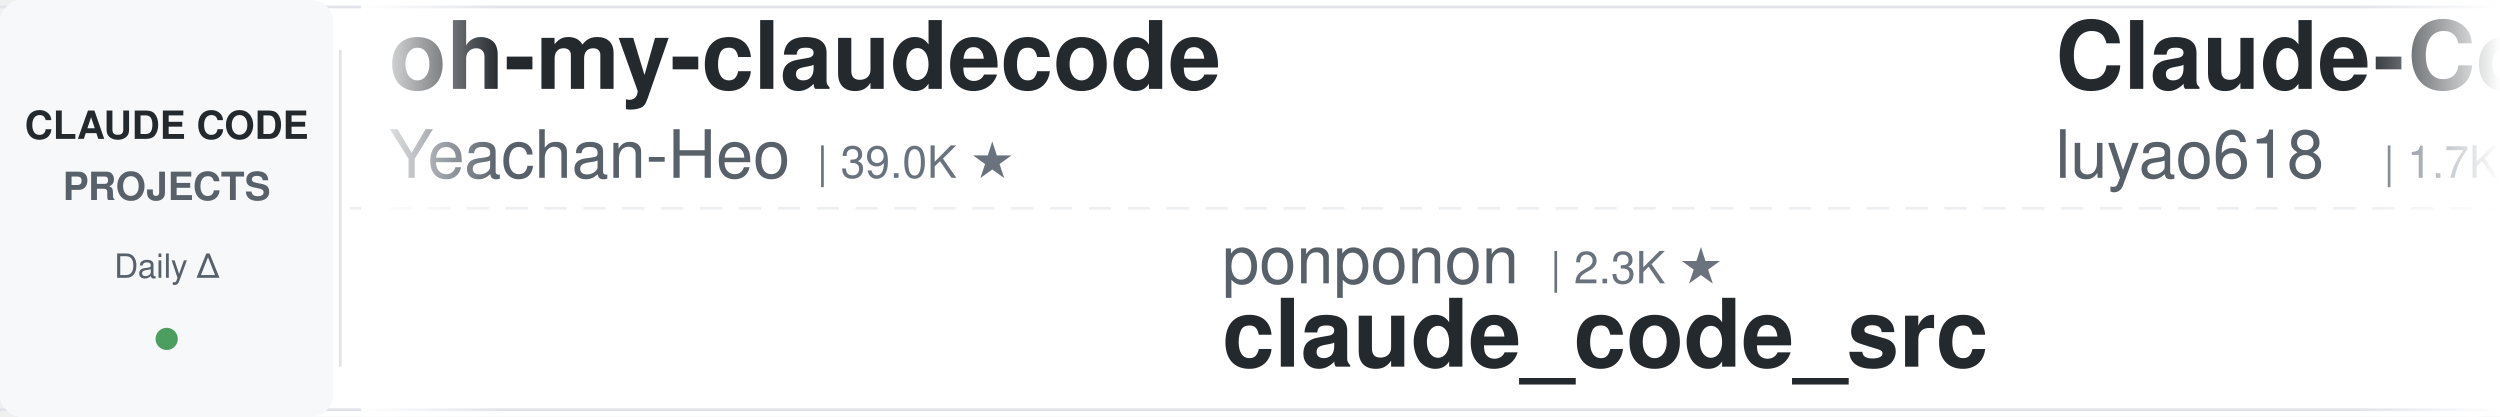
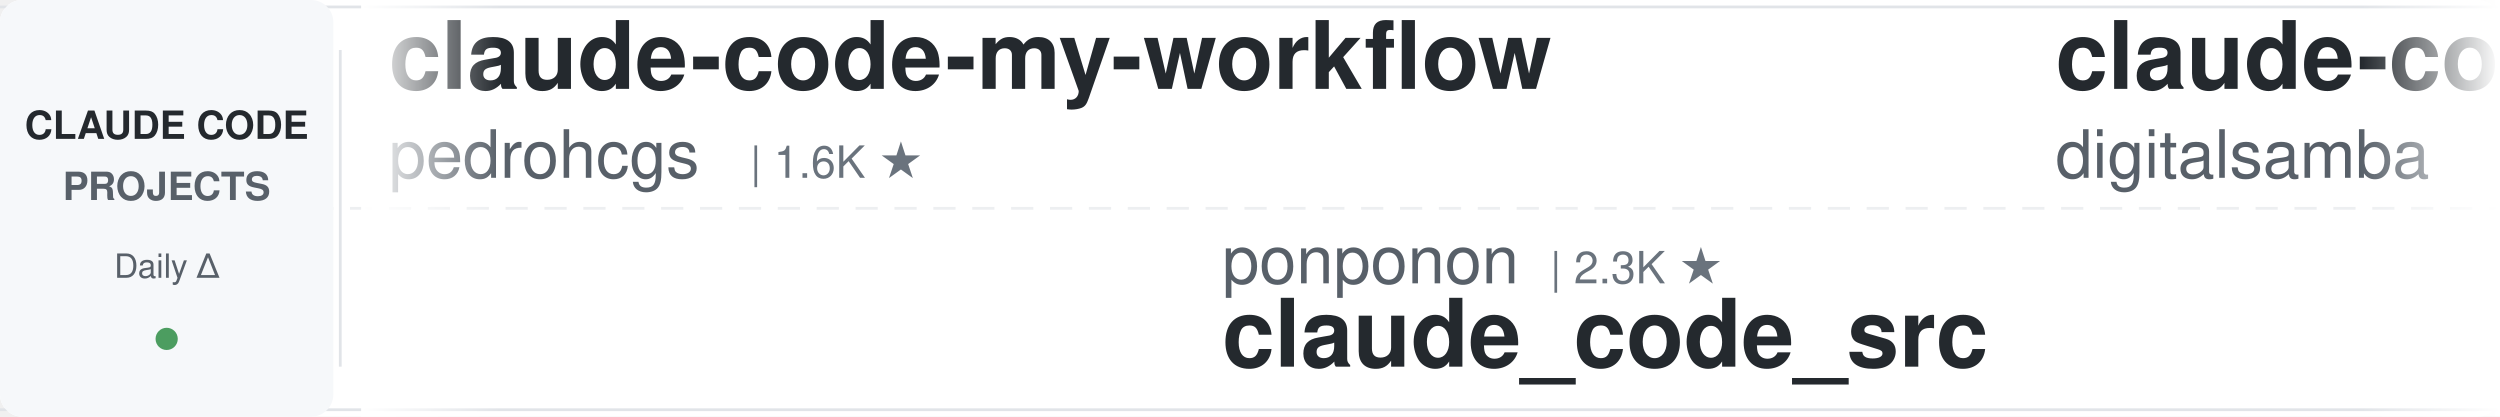
<svg xmlns="http://www.w3.org/2000/svg" width="900" height="150">
  <defs>
    <linearGradient id="leftFade" x1="0%" y1="0%" x2="100%" y2="0%">
      <stop offset="0%" style="stop-color:#ffffff;stop-opacity:1" />
      <stop offset="100%" style="stop-color:#ffffff;stop-opacity:0" />
    </linearGradient>
    <linearGradient id="rightFade" x1="0%" y1="0%" x2="100%" y2="0%">
      <stop offset="0%" style="stop-color:#ffffff;stop-opacity:0" />
      <stop offset="100%" style="stop-color:#ffffff;stop-opacity:1" />
    </linearGradient>
  </defs>
  <rect width="900" height="150" fill="#ffffff" rx="8" />
  <rect x="0" y="2" width="900" height="1" fill="#e1e4e8" />
  <rect x="0" y="147" width="900" height="1" fill="#e1e4e8" />
  <line x1="0" y1="75" x2="900" y2="75" stroke="#e1e4e8" stroke-width="1" stroke-dasharray="8 6" opacity="0.6" />
  <rect x="0" y="0" width="120" height="150" fill="#f6f8fa" rx="8" />
  <text x="60" y="50" font-family="-apple-system, BlinkMacSystemFont, 'Segoe UI', Helvetica, Arial, sans-serif" font-size="14" font-weight="600" fill="#24292e" text-anchor="middle">CLAUDE CODE</text>
  <text x="60" y="72" font-family="-apple-system, BlinkMacSystemFont, 'Segoe UI', Helvetica, Arial, sans-serif" font-size="14" font-weight="600" fill="#586069" text-anchor="middle">PROJECTS</text>
  <text x="60" y="100" font-family="-apple-system, BlinkMacSystemFont, 'Segoe UI', Helvetica, Arial, sans-serif" font-size="12" font-weight="500" fill="#586069" text-anchor="middle">Daily Δ</text>
  <circle cx="60" cy="122" r="4" fill="#22863a" opacity="0.8" />
  <rect x="122" y="18" width="1" height="114" fill="#e1e4e8" />
  <clipPath id="tickerClip">
    <rect x="130" y="0" width="770" height="150" />
  </clipPath>
  <g clip-path="url(#tickerClip)">
    <g id="tickerItems">
      <animateTransform attributeName="transform" attributeType="XML" type="translate" from="0 0" to="-3000 0" dur="54s" repeatCount="indefinite" />
      <g transform="translate(0, 0)">
-         <text x="140" y="32" font-family="-apple-system, BlinkMacSystemFont, 'Segoe UI', Helvetica, Arial, sans-serif" font-size="34" font-weight="600" fill="#24292e">oh-my-claudecode</text>
-         <text x="140" y="64" font-family="-apple-system, BlinkMacSystemFont, 'Segoe UI', Helvetica, Arial, sans-serif" font-size="24" font-weight="400" fill="#586069">Yeachan-Heo</text>
-         <text x="294" y="64" font-family="-apple-system, BlinkMacSystemFont, 'Segoe UI', Helvetica, Arial, sans-serif" font-size="16" font-weight="500" fill="#6a737d">| 39.0K ★</text>
+         <text x="140" y="32" font-family="-apple-system, BlinkMacSystemFont, 'Segoe UI', Helvetica, Arial, sans-serif" font-size="34" font-weight="600" fill="#24292e">claude-code-my-workflow</text>
+         <text x="140" y="64" font-family="-apple-system, BlinkMacSystemFont, 'Segoe UI', Helvetica, Arial, sans-serif" font-size="24" font-weight="400" fill="#586069">pedrohcgs</text>
+         <text x="270" y="64" font-family="-apple-system, BlinkMacSystemFont, 'Segoe UI', Helvetica, Arial, sans-serif" font-size="16" font-weight="500" fill="#6a737d">| 1.6K ★</text>
      </g>
      <g transform="translate(300, 0)">
        <text x="140" y="102" font-family="-apple-system, BlinkMacSystemFont, 'Segoe UI', Helvetica, Arial, sans-serif" font-size="24" font-weight="400" fill="#586069">ponponon</text>
        <text x="258" y="102" font-family="-apple-system, BlinkMacSystemFont, 'Segoe UI', Helvetica, Arial, sans-serif" font-size="16" font-weight="500" fill="#6a737d">| 2.3K ★</text>
        <text x="140" y="132" font-family="-apple-system, BlinkMacSystemFont, 'Segoe UI', Helvetica, Arial, sans-serif" font-size="34" font-weight="600" fill="#24292e">claude_code_src</text>
      </g>
      <g transform="translate(600, 0)">
-         <text x="140" y="32" font-family="-apple-system, BlinkMacSystemFont, 'Segoe UI', Helvetica, Arial, sans-serif" font-size="34" font-weight="600" fill="#24292e">Claude-Code-Source-Study</text>
-         <text x="140" y="64" font-family="-apple-system, BlinkMacSystemFont, 'Segoe UI', Helvetica, Arial, sans-serif" font-size="24" font-weight="400" fill="#586069">luyao618</text>
-         <text x="258" y="64" font-family="-apple-system, BlinkMacSystemFont, 'Segoe UI', Helvetica, Arial, sans-serif" font-size="16" font-weight="500" fill="#6a737d">| 1.7K ★</text>
+         <text x="140" y="32" font-family="-apple-system, BlinkMacSystemFont, 'Segoe UI', Helvetica, Arial, sans-serif" font-size="34" font-weight="600" fill="#24292e">claude-code-video-toolki...</text>
+         <text x="140" y="64" font-family="-apple-system, BlinkMacSystemFont, 'Segoe UI', Helvetica, Arial, sans-serif" font-size="24" font-weight="400" fill="#586069">digitalsamba</text>
+         <text x="306" y="64" font-family="-apple-system, BlinkMacSystemFont, 'Segoe UI', Helvetica, Arial, sans-serif" font-size="16" font-weight="500" fill="#6a737d">| 2.1K ★</text>
      </g>
      <g transform="translate(900, 0)">
-         <text x="140" y="102" font-family="-apple-system, BlinkMacSystemFont, 'Segoe UI', Helvetica, Arial, sans-serif" font-size="24" font-weight="400" fill="#586069">Cranot</text>
-         <text x="234" y="102" font-family="-apple-system, BlinkMacSystemFont, 'Segoe UI', Helvetica, Arial, sans-serif" font-size="16" font-weight="500" fill="#6a737d">| 2.9K ★</text>
-         <text x="140" y="132" font-family="-apple-system, BlinkMacSystemFont, 'Segoe UI', Helvetica, Arial, sans-serif" font-size="34" font-weight="600" fill="#24292e">claude-code-guide</text>
+         <text x="140" y="102" font-family="-apple-system, BlinkMacSystemFont, 'Segoe UI', Helvetica, Arial, sans-serif" font-size="24" font-weight="400" fill="#586069">AICoderTudou</text>
+         <text x="306" y="102" font-family="-apple-system, BlinkMacSystemFont, 'Segoe UI', Helvetica, Arial, sans-serif" font-size="16" font-weight="500" fill="#6a737d">| 495 ★</text>
+         <text x="140" y="132" font-family="-apple-system, BlinkMacSystemFont, 'Segoe UI', Helvetica, Arial, sans-serif" font-size="34" font-weight="600" fill="#24292e">claude-code-tudou</text>
      </g>
      <g transform="translate(1200, 0)">
-         <text x="140" y="32" font-family="-apple-system, BlinkMacSystemFont, 'Segoe UI', Helvetica, Arial, sans-serif" font-size="34" font-weight="600" fill="#24292e">ClaudeCodeAgents</text>
-         <text x="140" y="64" font-family="-apple-system, BlinkMacSystemFont, 'Segoe UI', Helvetica, Arial, sans-serif" font-size="24" font-weight="400" fill="#586069">darcyegb</text>
-         <text x="258" y="64" font-family="-apple-system, BlinkMacSystemFont, 'Segoe UI', Helvetica, Arial, sans-serif" font-size="16" font-weight="500" fill="#6a737d">| 760 ★</text>
+         <text x="140" y="32" font-family="-apple-system, BlinkMacSystemFont, 'Segoe UI', Helvetica, Arial, sans-serif" font-size="34" font-weight="600" fill="#24292e">claude-code-harness</text>
+         <text x="140" y="64" font-family="-apple-system, BlinkMacSystemFont, 'Segoe UI', Helvetica, Arial, sans-serif" font-size="24" font-weight="400" fill="#586069">Chachamaru127</text>
+         <text x="318" y="64" font-family="-apple-system, BlinkMacSystemFont, 'Segoe UI', Helvetica, Arial, sans-serif" font-size="16" font-weight="500" fill="#6a737d">| 3.1K ★</text>
      </g>
      <g transform="translate(1500, 0)">
-         <text x="140" y="102" font-family="-apple-system, BlinkMacSystemFont, 'Segoe UI', Helvetica, Arial, sans-serif" font-size="24" font-weight="400" fill="#586069">https-deeplearning-ai</text>
-         <text x="414" y="102" font-family="-apple-system, BlinkMacSystemFont, 'Segoe UI', Helvetica, Arial, sans-serif" font-size="16" font-weight="500" fill="#6a737d">| 545 ★</text>
-         <text x="140" y="132" font-family="-apple-system, BlinkMacSystemFont, 'Segoe UI', Helvetica, Arial, sans-serif" font-size="34" font-weight="600" fill="#24292e">sc-claude-code-files</text>
+         <text x="140" y="102" font-family="-apple-system, BlinkMacSystemFont, 'Segoe UI', Helvetica, Arial, sans-serif" font-size="24" font-weight="400" fill="#586069">Yeachan-Heo</text>
+         <text x="294" y="102" font-family="-apple-system, BlinkMacSystemFont, 'Segoe UI', Helvetica, Arial, sans-serif" font-size="16" font-weight="500" fill="#6a737d">| 39.0K ★</text>
+         <text x="140" y="132" font-family="-apple-system, BlinkMacSystemFont, 'Segoe UI', Helvetica, Arial, sans-serif" font-size="34" font-weight="600" fill="#24292e">oh-my-claudecode</text>
      </g>
      <g transform="translate(1800, 0)">
-         <text x="140" y="32" font-family="-apple-system, BlinkMacSystemFont, 'Segoe UI', Helvetica, Arial, sans-serif" font-size="34" font-weight="600" fill="#24292e">my-claude-code-setup</text>
-         <text x="140" y="64" font-family="-apple-system, BlinkMacSystemFont, 'Segoe UI', Helvetica, Arial, sans-serif" font-size="24" font-weight="400" fill="#586069">centminmod</text>
-         <text x="282" y="64" font-family="-apple-system, BlinkMacSystemFont, 'Segoe UI', Helvetica, Arial, sans-serif" font-size="16" font-weight="500" fill="#6a737d">| 2.6K ★</text>
+         <text x="140" y="32" font-family="-apple-system, BlinkMacSystemFont, 'Segoe UI', Helvetica, Arial, sans-serif" font-size="34" font-weight="600" fill="#24292e">claude-coder</text>
+         <text x="140" y="64" font-family="-apple-system, BlinkMacSystemFont, 'Segoe UI', Helvetica, Arial, sans-serif" font-size="24" font-weight="400" fill="#586069">kodu-ai</text>
+         <text x="246" y="64" font-family="-apple-system, BlinkMacSystemFont, 'Segoe UI', Helvetica, Arial, sans-serif" font-size="16" font-weight="500" fill="#6a737d">| 5.2K ★</text>
      </g>
      <g transform="translate(2100, 0)">
-         <text x="140" y="102" font-family="-apple-system, BlinkMacSystemFont, 'Segoe UI', Helvetica, Arial, sans-serif" font-size="24" font-weight="400" fill="#586069">ccplugins</text>
-         <text x="270" y="102" font-family="-apple-system, BlinkMacSystemFont, 'Segoe UI', Helvetica, Arial, sans-serif" font-size="16" font-weight="500" fill="#6a737d">| 932 ★</text>
-         <text x="140" y="132" font-family="-apple-system, BlinkMacSystemFont, 'Segoe UI', Helvetica, Arial, sans-serif" font-size="34" font-weight="600" fill="#24292e">awesome-claude-code-plug...</text>
+         <text x="140" y="102" font-family="-apple-system, BlinkMacSystemFont, 'Segoe UI', Helvetica, Arial, sans-serif" font-size="24" font-weight="400" fill="#586069">oboard</text>
+         <text x="234" y="102" font-family="-apple-system, BlinkMacSystemFont, 'Segoe UI', Helvetica, Arial, sans-serif" font-size="16" font-weight="500" fill="#6a737d">| 3.3K ★</text>
+         <text x="140" y="132" font-family="-apple-system, BlinkMacSystemFont, 'Segoe UI', Helvetica, Arial, sans-serif" font-size="34" font-weight="600" fill="#24292e">claude-code-rev</text>
      </g>
      <g transform="translate(2400, 0)">
-         <text x="140" y="32" font-family="-apple-system, BlinkMacSystemFont, 'Segoe UI', Helvetica, Arial, sans-serif" font-size="34" font-weight="600" fill="#24292e">andrej-karpathy-skills</text>
-         <text x="140" y="64" font-family="-apple-system, BlinkMacSystemFont, 'Segoe UI', Helvetica, Arial, sans-serif" font-size="24" font-weight="400" fill="#586069">multica-ai</text>
-         <text x="282" y="64" font-family="-apple-system, BlinkMacSystemFont, 'Segoe UI', Helvetica, Arial, sans-serif" font-size="16" font-weight="500" fill="#6a737d">| 210.6K ★</text>
+         <text x="140" y="32" font-family="-apple-system, BlinkMacSystemFont, 'Segoe UI', Helvetica, Arial, sans-serif" font-size="34" font-weight="600" fill="#24292e">claude-code-workflows</text>
+         <text x="140" y="64" font-family="-apple-system, BlinkMacSystemFont, 'Segoe UI', Helvetica, Arial, sans-serif" font-size="24" font-weight="400" fill="#586069">OneRedOak</text>
+         <text x="270" y="64" font-family="-apple-system, BlinkMacSystemFont, 'Segoe UI', Helvetica, Arial, sans-serif" font-size="16" font-weight="500" fill="#6a737d">| 3.9K ★</text>
      </g>
      <g transform="translate(2700, 0)">
-         <text x="140" y="102" font-family="-apple-system, BlinkMacSystemFont, 'Segoe UI', Helvetica, Arial, sans-serif" font-size="24" font-weight="400" fill="#586069">musistudio</text>
-         <text x="282" y="102" font-family="-apple-system, BlinkMacSystemFont, 'Segoe UI', Helvetica, Arial, sans-serif" font-size="16" font-weight="500" fill="#6a737d">| 37.1K ★</text>
-         <text x="140" y="132" font-family="-apple-system, BlinkMacSystemFont, 'Segoe UI', Helvetica, Arial, sans-serif" font-size="34" font-weight="600" fill="#24292e">claude-code-router</text>
+         <text x="140" y="102" font-family="-apple-system, BlinkMacSystemFont, 'Segoe UI', Helvetica, Arial, sans-serif" font-size="24" font-weight="400" fill="#586069">1rgs</text>
+         <text x="210" y="102" font-family="-apple-system, BlinkMacSystemFont, 'Segoe UI', Helvetica, Arial, sans-serif" font-size="16" font-weight="500" fill="#6a737d">| 3.7K ★</text>
+         <text x="140" y="132" font-family="-apple-system, BlinkMacSystemFont, 'Segoe UI', Helvetica, Arial, sans-serif" font-size="34" font-weight="600" fill="#24292e">claude-code-proxy</text>
      </g>
      <g transform="translate(3000, 0)">
-         <text x="140" y="32" font-family="-apple-system, BlinkMacSystemFont, 'Segoe UI', Helvetica, Arial, sans-serif" font-size="34" font-weight="600" fill="#24292e">oh-my-claudecode</text>
-         <text x="140" y="64" font-family="-apple-system, BlinkMacSystemFont, 'Segoe UI', Helvetica, Arial, sans-serif" font-size="24" font-weight="400" fill="#586069">Yeachan-Heo</text>
-         <text x="294" y="64" font-family="-apple-system, BlinkMacSystemFont, 'Segoe UI', Helvetica, Arial, sans-serif" font-size="16" font-weight="500" fill="#6a737d">| 39.0K ★</text>
+         <text x="140" y="32" font-family="-apple-system, BlinkMacSystemFont, 'Segoe UI', Helvetica, Arial, sans-serif" font-size="34" font-weight="600" fill="#24292e">claude-code-my-workflow</text>
+         <text x="140" y="64" font-family="-apple-system, BlinkMacSystemFont, 'Segoe UI', Helvetica, Arial, sans-serif" font-size="24" font-weight="400" fill="#586069">pedrohcgs</text>
+         <text x="270" y="64" font-family="-apple-system, BlinkMacSystemFont, 'Segoe UI', Helvetica, Arial, sans-serif" font-size="16" font-weight="500" fill="#6a737d">| 1.6K ★</text>
      </g>
      <g transform="translate(3300, 0)">
        <text x="140" y="102" font-family="-apple-system, BlinkMacSystemFont, 'Segoe UI', Helvetica, Arial, sans-serif" font-size="24" font-weight="400" fill="#586069">ponponon</text>
        <text x="258" y="102" font-family="-apple-system, BlinkMacSystemFont, 'Segoe UI', Helvetica, Arial, sans-serif" font-size="16" font-weight="500" fill="#6a737d">| 2.3K ★</text>
        <text x="140" y="132" font-family="-apple-system, BlinkMacSystemFont, 'Segoe UI', Helvetica, Arial, sans-serif" font-size="34" font-weight="600" fill="#24292e">claude_code_src</text>
      </g>
      <g transform="translate(3600, 0)">
-         <text x="140" y="32" font-family="-apple-system, BlinkMacSystemFont, 'Segoe UI', Helvetica, Arial, sans-serif" font-size="34" font-weight="600" fill="#24292e">Claude-Code-Source-Study</text>
-         <text x="140" y="64" font-family="-apple-system, BlinkMacSystemFont, 'Segoe UI', Helvetica, Arial, sans-serif" font-size="24" font-weight="400" fill="#586069">luyao618</text>
-         <text x="258" y="64" font-family="-apple-system, BlinkMacSystemFont, 'Segoe UI', Helvetica, Arial, sans-serif" font-size="16" font-weight="500" fill="#6a737d">| 1.7K ★</text>
+         <text x="140" y="32" font-family="-apple-system, BlinkMacSystemFont, 'Segoe UI', Helvetica, Arial, sans-serif" font-size="34" font-weight="600" fill="#24292e">claude-code-video-toolki...</text>
+         <text x="140" y="64" font-family="-apple-system, BlinkMacSystemFont, 'Segoe UI', Helvetica, Arial, sans-serif" font-size="24" font-weight="400" fill="#586069">digitalsamba</text>
+         <text x="306" y="64" font-family="-apple-system, BlinkMacSystemFont, 'Segoe UI', Helvetica, Arial, sans-serif" font-size="16" font-weight="500" fill="#6a737d">| 2.1K ★</text>
      </g>
      <g transform="translate(3900, 0)">
-         <text x="140" y="102" font-family="-apple-system, BlinkMacSystemFont, 'Segoe UI', Helvetica, Arial, sans-serif" font-size="24" font-weight="400" fill="#586069">Cranot</text>
-         <text x="234" y="102" font-family="-apple-system, BlinkMacSystemFont, 'Segoe UI', Helvetica, Arial, sans-serif" font-size="16" font-weight="500" fill="#6a737d">| 2.9K ★</text>
-         <text x="140" y="132" font-family="-apple-system, BlinkMacSystemFont, 'Segoe UI', Helvetica, Arial, sans-serif" font-size="34" font-weight="600" fill="#24292e">claude-code-guide</text>
+         <text x="140" y="102" font-family="-apple-system, BlinkMacSystemFont, 'Segoe UI', Helvetica, Arial, sans-serif" font-size="24" font-weight="400" fill="#586069">AICoderTudou</text>
+         <text x="306" y="102" font-family="-apple-system, BlinkMacSystemFont, 'Segoe UI', Helvetica, Arial, sans-serif" font-size="16" font-weight="500" fill="#6a737d">| 495 ★</text>
+         <text x="140" y="132" font-family="-apple-system, BlinkMacSystemFont, 'Segoe UI', Helvetica, Arial, sans-serif" font-size="34" font-weight="600" fill="#24292e">claude-code-tudou</text>
      </g>
    </g>
  </g>
  <rect x="130" y="0" width="50" height="150" fill="url(#leftFade)" />
  <rect x="850" y="0" width="50" height="150" fill="url(#rightFade)" />
</svg>
